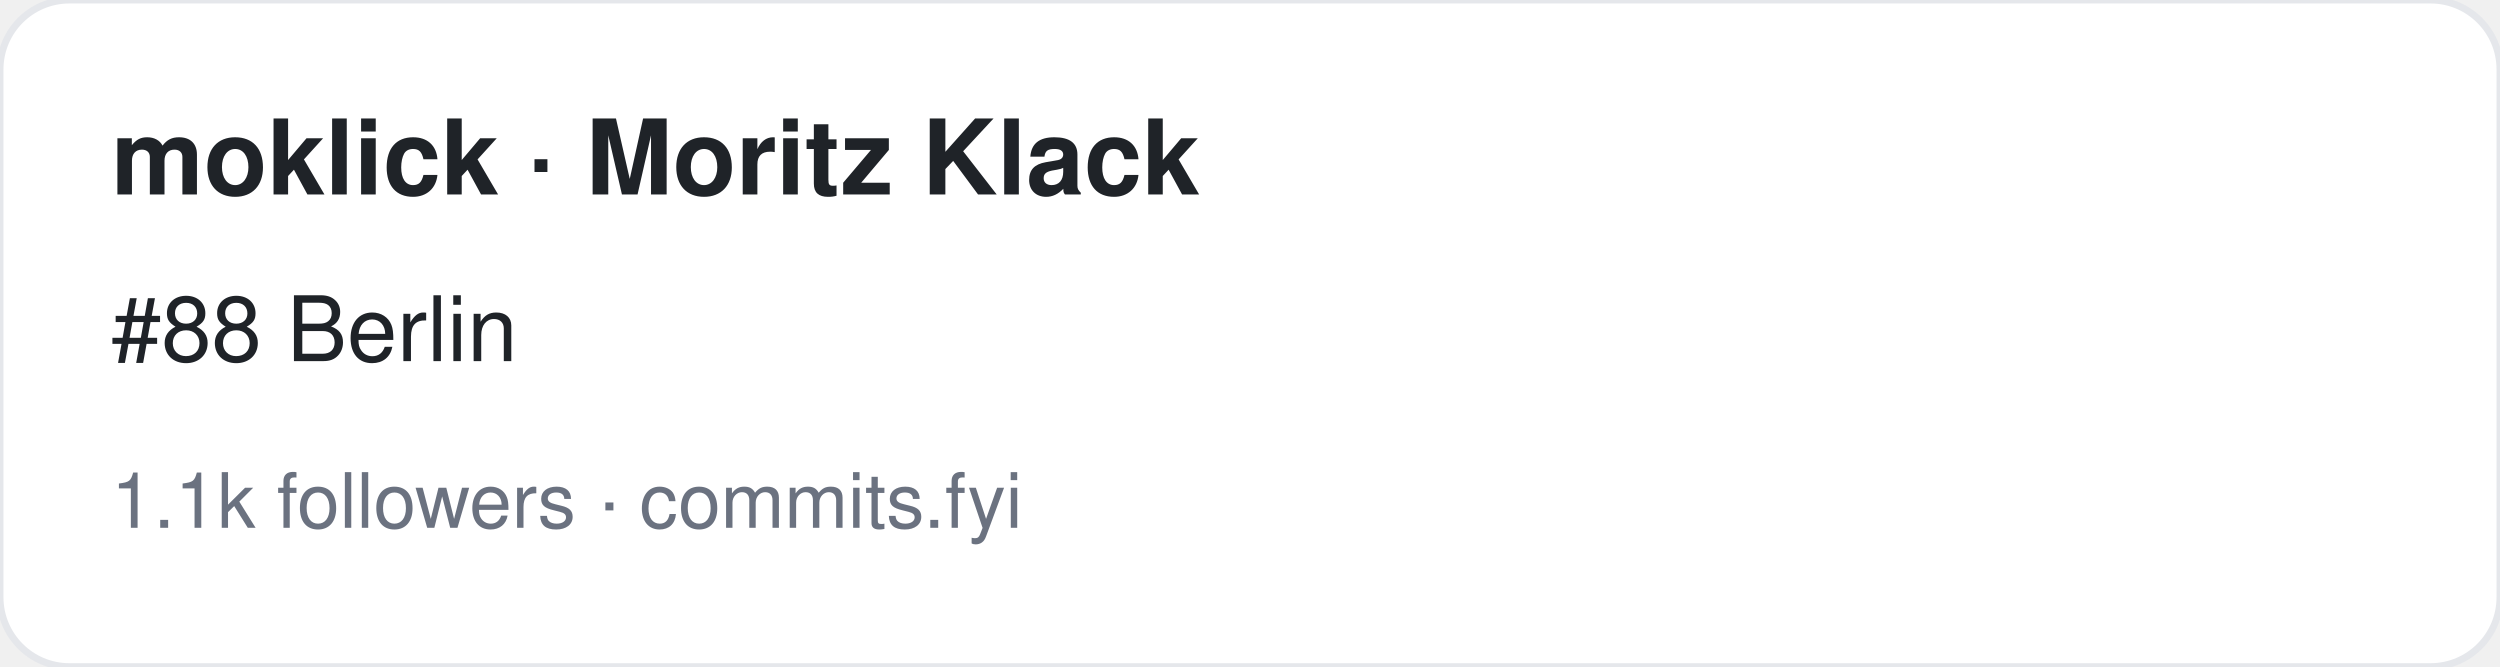
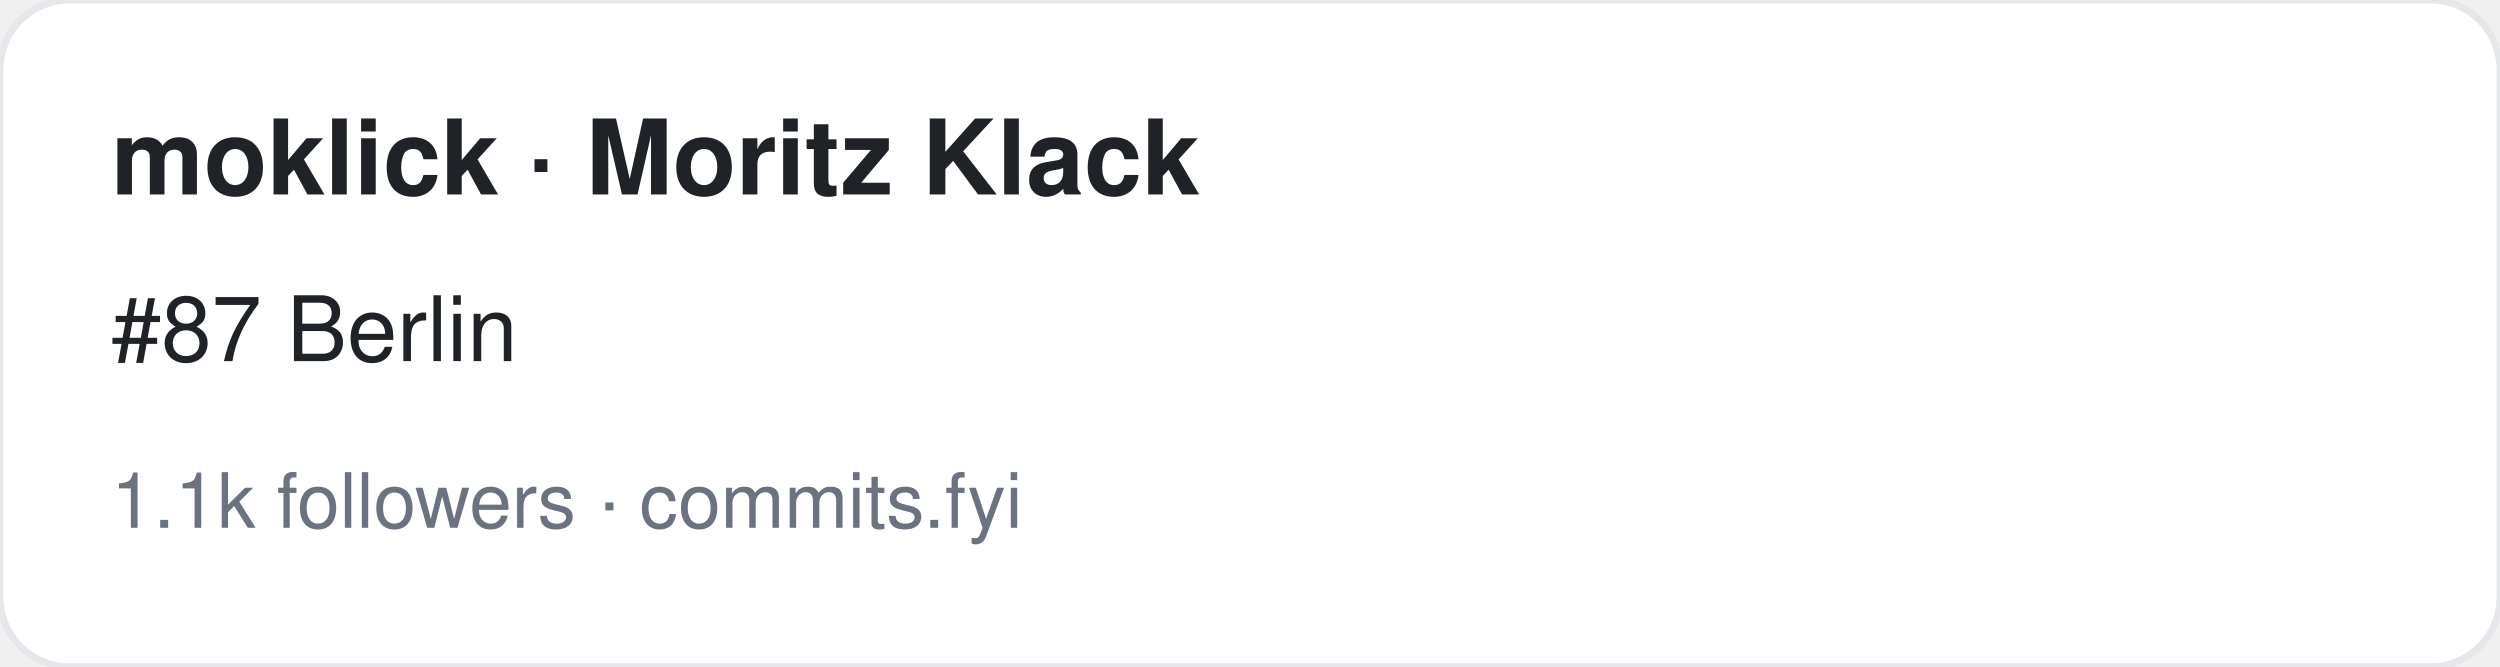
<svg xmlns="http://www.w3.org/2000/svg" width="360" height="96" viewBox="0 0 360 96" font-family="-apple-system,BlinkMacSystemFont,Segoe UI,Helvetica,Arial,sans-serif">
  <rect width="360" height="96" rx="10" fill="#ffffff" stroke="#e5e7eb" />
  <text x="16" y="28" font-size="15" font-weight="700" fill="#1f2328">moklick · Moritz Klack</text>
-   <text x="16" y="52" font-size="13" fill="#1f2328">#88 Berlin</text>
+   <text x="16" y="52" font-size="13" fill="#1f2328">#87 Berlin</text>
  <text x="16" y="76" font-size="11" fill="#6b7280">1.1k followers · commits.fyi</text>
</svg>
